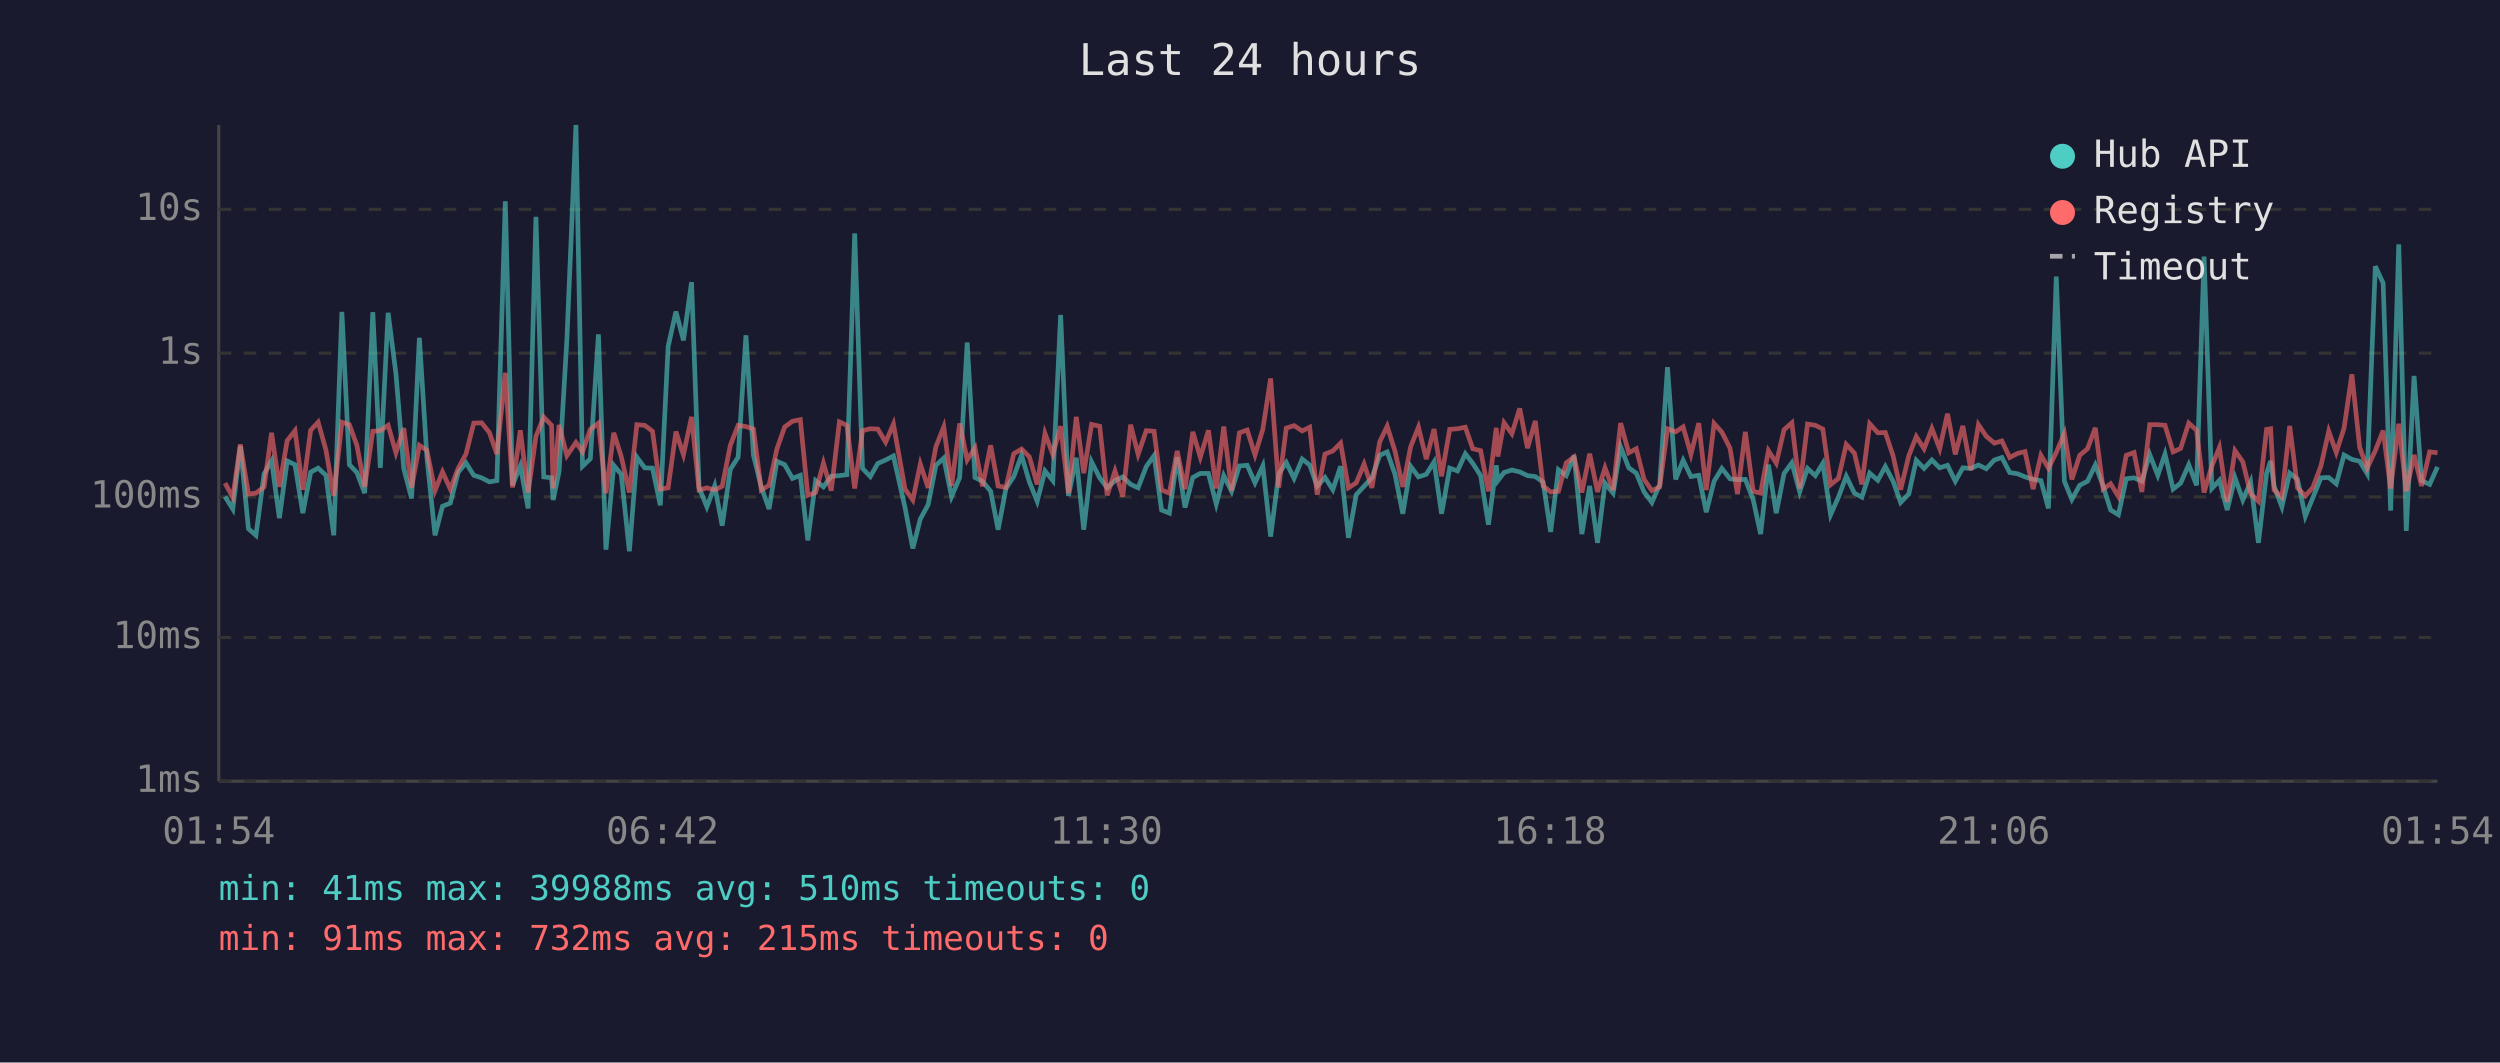
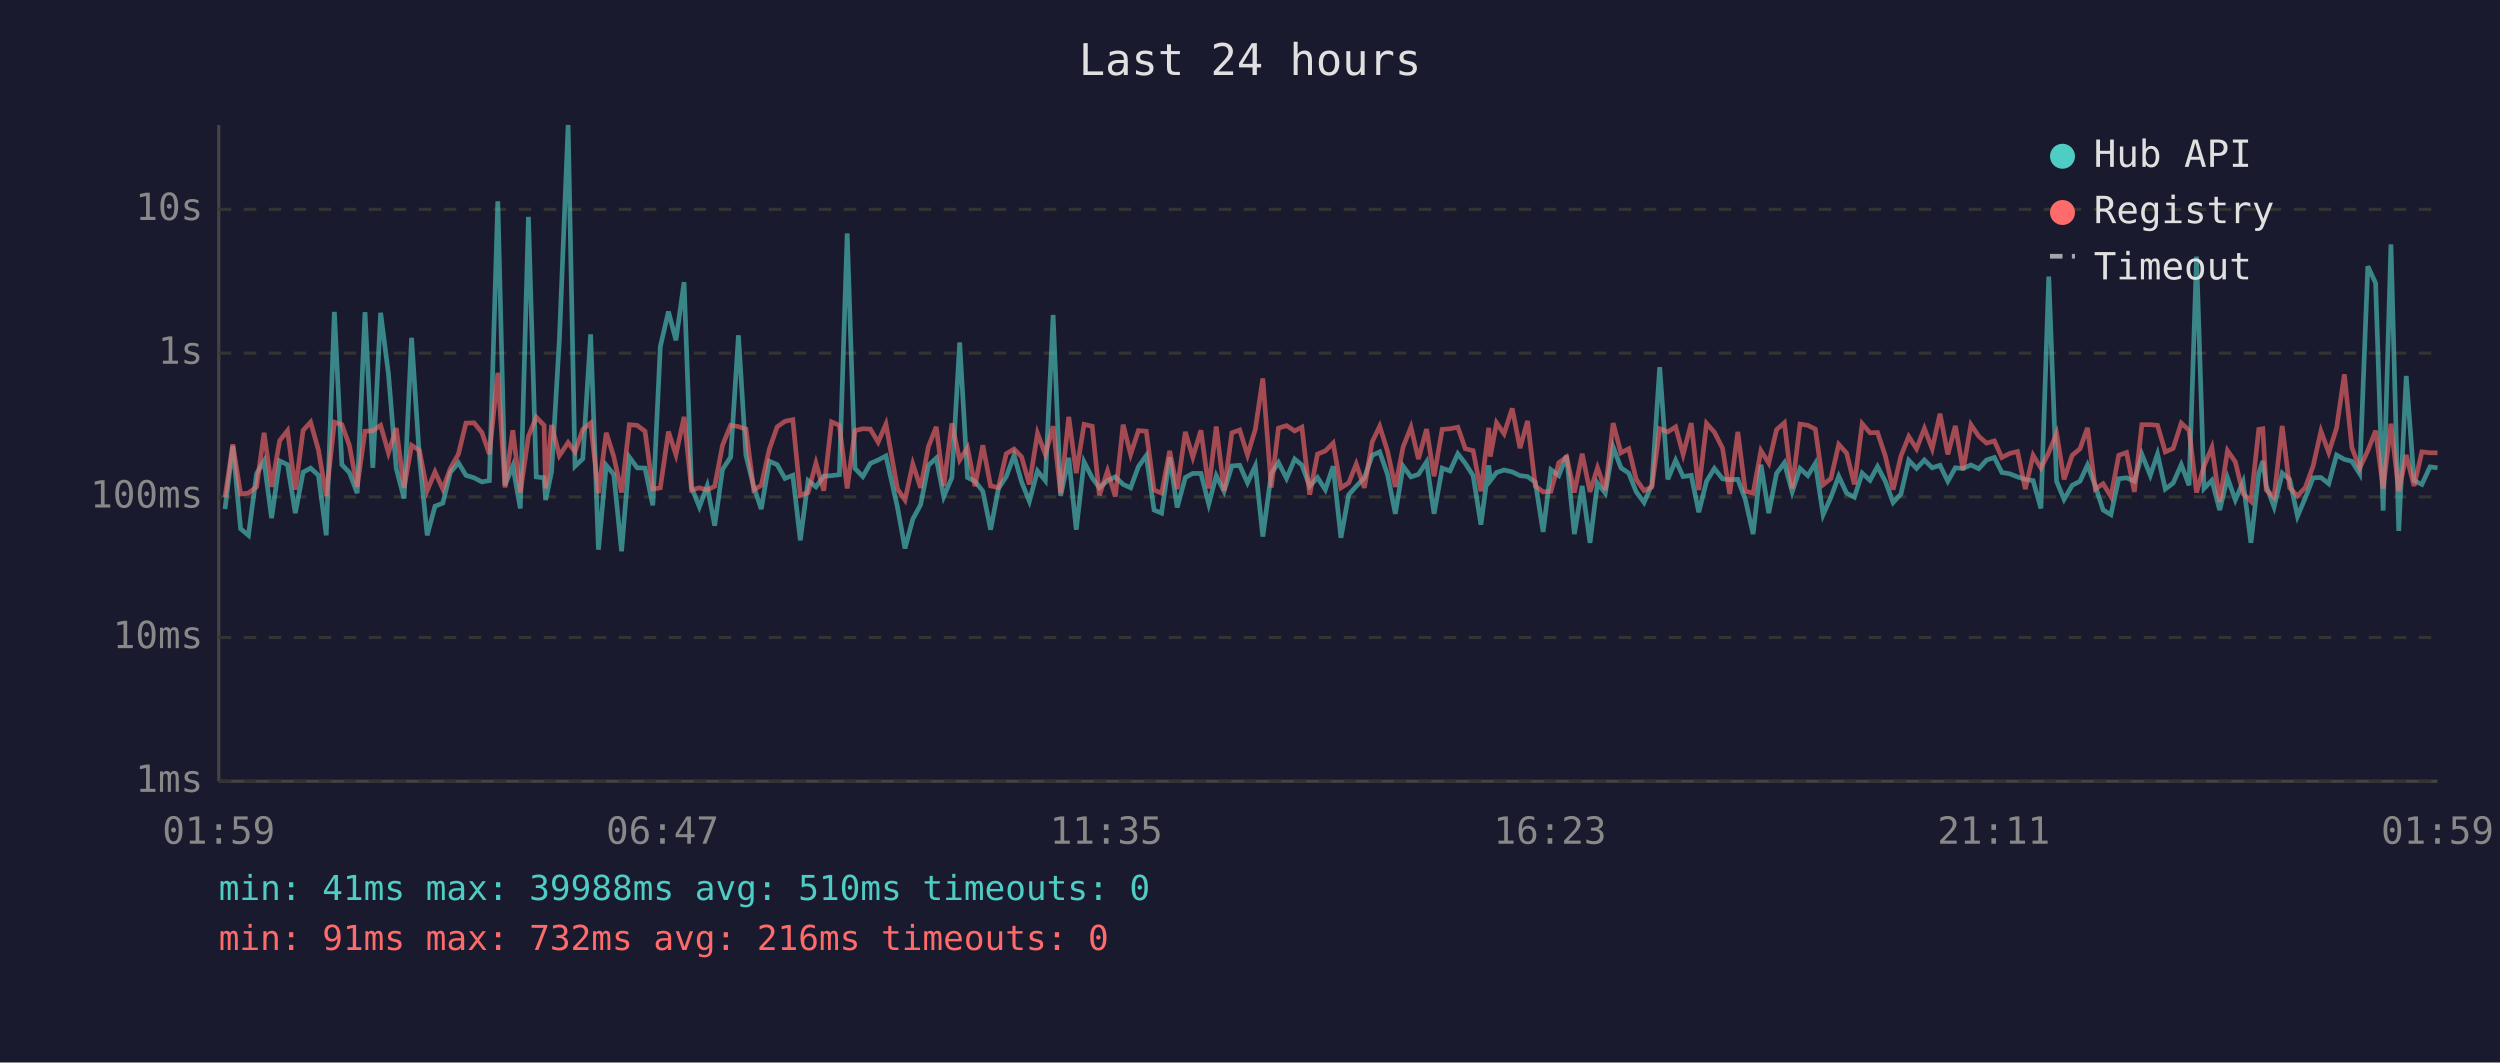
<svg xmlns="http://www.w3.org/2000/svg" viewBox="0 0 800 340" font-family="monospace" font-size="12">
  <rect width="800" height="340" fill="#1a1a2e" />
  <text x="400" y="24" fill="#e0e0e0" font-size="14" text-anchor="middle">Last 24 hours</text>
  <line x1="70" y1="40" x2="70" y2="250" stroke="#444" stroke-width="1" />
  <line x1="70" y1="250" x2="780" y2="250" stroke="#444" stroke-width="1" />
  <line x1="70" y1="250" x2="780" y2="250" stroke="#333" stroke-width="1" stroke-dasharray="4" />
  <text x="65" y="250" fill="#888" text-anchor="end" dominant-baseline="middle">1ms</text>
  <line x1="70" y1="204" x2="780" y2="204" stroke="#333" stroke-width="1" stroke-dasharray="4" />
  <text x="65" y="204" fill="#888" text-anchor="end" dominant-baseline="middle">10ms</text>
  <line x1="70" y1="159" x2="780" y2="159" stroke="#333" stroke-width="1" stroke-dasharray="4" />
  <text x="65" y="159" fill="#888" text-anchor="end" dominant-baseline="middle">100ms</text>
  <line x1="70" y1="113" x2="780" y2="113" stroke="#333" stroke-width="1" stroke-dasharray="4" />
  <text x="65" y="113" fill="#888" text-anchor="end" dominant-baseline="middle">1s</text>
  <line x1="70" y1="67" x2="780" y2="67" stroke="#333" stroke-width="1" stroke-dasharray="4" />
  <text x="65" y="67" fill="#888" text-anchor="end" dominant-baseline="middle">10s</text>
-   <text x="70" y="270" fill="#888" text-anchor="middle">01:54</text>
-   <text x="212" y="270" fill="#888" text-anchor="middle">06:42</text>
-   <text x="354" y="270" fill="#888" text-anchor="middle">11:30</text>
-   <text x="496" y="270" fill="#888" text-anchor="middle">16:18</text>
-   <text x="638" y="270" fill="#888" text-anchor="middle">21:06</text>
-   <text x="780" y="270" fill="#888" text-anchor="middle">01:54</text>
-   <polyline points="72.0,158.9 74.5,162.9 76.9,142.7 79.5,169.2 81.9,171.3 84.5,151.6 86.9,147.5 89.4,165.8 91.9,147.5 94.4,148.7 96.9,164.2 99.4,151.1 101.8,149.8 104.3,152.1 106.8,171.3 109.4,99.8 111.8,148.7 114.2,151.2 116.7,157.8 119.3,99.9 121.7,149.7 124.2,100.1 126.7,119.6 129.2,149.9 131.7,159.5 134.2,108.1 136.6,146.2 139.2,171.3 141.6,162.0 144.1,161.0 146.6,151.2 149.1,148.1 151.6,152.1 154.1,152.9 156.6,154.2 159.0,153.8 161.7,64.4 164.0,155.3 166.5,149.1 169.0,162.7 171.5,69.4 174.0,152.6 176.5,152.9 177.0,160.0 178.9,151.0 181.4,108.7 184.3,40.0 186.4,149.2 188.9,146.8 191.5,107.0 193.9,175.9 196.4,148.9 198.8,151.8 201.4,176.4 203.8,146.3 206.3,149.7 208.8,149.8 211.3,161.7 213.8,110.9 216.3,99.7 218.7,108.9 221.3,90.3 223.7,156.0 226.2,162.2 228.7,155.5 231.1,168.2 233.7,150.2 236.2,146.3 238.7,107.3 241.1,145.7 243.6,155.8 246.1,162.9 248.6,147.6 251.1,148.7 253.6,153.1 256.1,152.1 258.5,172.9 261.0,153.8 263.5,155.8 266.0,152.4 268.6,152.2 271.0,151.9 273.5,74.7 276.0,149.9 278.5,152.5 280.9,148.3 283.4,147.2 285.9,145.9 289.6,162.4 292.1,175.5 294.5,166.1 297.0,161.5 299.5,148.9 302.0,146.6 304.5,158.9 307.1,152.8 309.5,109.6 312.0,152.8 314.4,154.0 317.0,157.2 319.4,169.5 321.9,156.3 324.4,152.5 326.9,145.7 329.4,154.2 331.9,160.4 334.4,150.7 336.9,153.8 339.4,100.8 341.9,158.7 344.4,146.5 346.8,169.5 349.3,147.8 351.9,152.9 354.3,156.1 356.8,153.8 359.3,152.6 361.8,155.0 364.2,156.1 366.8,149.3 369.3,145.8 371.7,163.2 374.2,164.2 376.7,146.3 379.2,162.4 381.7,152.8 384.1,151.5 386.7,151.5 389.2,161.3 391.6,152.2 394.1,157.2 396.6,149.1 399.1,148.9 401.6,154.5 404.1,149.1 406.6,171.7 409.2,151.6 411.6,148.0 414.1,153.1 416.7,146.9 419.1,148.8 421.5,155.6 424.0,152.8 426.5,156.7 429.0,149.2 431.5,172.1 434.0,158.3 436.5,155.6 439.0,152.9 441.5,145.7 443.9,144.6 446.4,151.8 448.9,164.4 451.4,149.2 453.9,152.6 456.4,151.8 458.9,147.8 461.3,164.4 463.9,149.8 466.4,150.7 468.9,145.2 471.3,148.3 473.8,152.2 476.3,167.9 478.8,148.9 479.3,153.8 481.3,151.2 483.8,150.4 486.3,151.0 488.8,152.2 491.3,152.5 493.8,154.3 496.2,170.2 498.7,150.3 501.2,152.2 503.7,145.8 506.2,170.9 508.7,155.5 511.2,173.7 513.6,154.6 516.2,157.8 518.6,143.0 521.2,149.7 523.6,151.4 526.1,157.4 528.6,160.8 531.1,155.1 533.6,117.5 536.2,153.4 538.6,147.3 541.1,152.5 543.6,152.1 546.0,163.9 548.5,154.0 551.0,149.9 553.6,153.2 556.0,153.5 558.5,153.4 561.0,159.8 563.4,170.9 565.9,148.7 568.4,164.2 570.9,151.5 573.4,148.1 575.9,157.4 578.4,149.9 580.9,152.2 583.3,148.3 585.8,164.7 588.3,159.1 590.8,152.4 593.4,157.8 595.8,159.1 598.3,151.4 600.9,153.7 603.3,149.3 605.8,154.0 608.2,160.8 610.8,158.1 613.2,147.3 615.7,149.9 618.2,147.2 620.7,149.7 623.2,148.9 625.7,154.0 628.1,149.7 630.7,149.9 633.1,148.8 635.6,150.0 638.2,147.2 640.6,146.4 643.1,151.2 645.6,151.6 648.0,152.6 650.6,153.4 653.1,153.8 655.5,162.7 658.0,88.5 660.6,154.0 663.0,159.8 665.5,155.3 668.0,154.0 670.5,148.8 673.0,155.5 675.4,163.2 677.9,164.7 680.4,153.2 682.9,152.9 685.4,154.0 687.9,145.4 690.5,152.1 692.8,145.3 695.4,156.5 697.8,154.6 700.4,148.7 702.9,155.3 705.3,82.1 707.8,156.3 710.2,153.7 712.7,163.2 715.2,152.9 717.7,160.0 720.2,154.2 722.7,173.7 725.3,151.5 726.6,147.5 727.7,155.5 730.2,162.2 732.7,151.4 735.2,153.4 737.7,165.2 740.1,159.3 742.7,152.9 745.2,152.8 747.6,154.8 750.1,145.6 752.6,147.0 755.1,147.6 757.5,151.6 760.1,85.2 762.6,90.6 765.0,163.4 767.6,78.2 770.0,169.9 772.5,120.3 774.9,153.8 777.5,155.0 780.0,149.4" fill="none" stroke="#4ecdc4" stroke-width="1.5" opacity="0.6" />
-   <polyline points="72.0,154.6 74.5,159.1 76.9,142.2 79.5,158.1 81.9,157.8 84.5,155.8 86.9,138.5 89.4,155.8 91.9,141.0 94.4,137.8 96.9,156.7 99.4,137.7 101.8,135.1 104.3,144.0 106.8,158.7 109.4,135.1 111.8,135.9 114.2,142.5 116.7,155.8 119.3,138.0 121.7,137.8 124.2,136.1 126.7,144.9 129.2,137.0 131.7,156.1 134.2,142.5 136.6,144.1 139.2,157.0 141.6,151.0 144.1,156.5 146.6,149.9 149.1,145.3 151.6,135.4 154.1,135.3 156.6,138.4 159.0,145.3 161.7,119.3 164.0,156.0 166.5,137.7 169.0,157.6 171.5,139.6 174.0,133.5 176.5,136.1 177.0,156.3 178.9,136.0 181.4,145.8 184.3,141.6 186.4,144.6 188.9,137.4 191.5,135.4 193.9,157.8 196.4,138.5 198.8,146.1 201.4,157.6 203.8,135.9 206.3,136.1 208.8,138.0 211.3,156.5 213.8,156.1 216.3,138.1 218.7,145.5 221.3,133.4 223.7,156.8 226.2,156.1 228.7,156.8 231.1,155.6 233.7,142.5 236.2,136.1 238.7,136.5 241.1,137.3 243.6,156.8 246.1,155.3 248.6,143.7 251.1,136.6 253.6,134.8 256.1,134.3 258.5,158.5 261.0,157.6 263.5,148.2 266.0,157.0 268.6,135.0 271.0,136.1 273.5,156.3 276.0,137.8 278.5,137.2 280.9,137.3 283.4,141.5 285.9,135.7 289.6,156.5 292.1,160.0 294.5,148.5 297.0,156.1 299.5,142.9 302.0,136.6 304.5,155.5 307.1,135.5 309.5,147.2 312.0,143.3 314.4,155.6 317.0,142.5 319.4,155.5 321.9,156.0 324.4,145.2 326.9,143.7 329.4,146.2 331.9,155.0 334.4,138.7 336.9,145.4 339.4,136.4 341.9,157.8 344.4,133.4 346.8,151.4 349.3,135.8 351.9,136.4 354.3,158.5 356.8,150.7 359.3,158.9 361.8,135.9 364.2,145.4 366.8,137.8 369.3,138.0 371.7,156.8 374.2,157.8 376.7,144.3 379.2,156.5 381.7,138.2 384.1,146.3 386.7,137.7 389.2,156.3 391.6,136.5 394.1,157.0 396.6,138.5 399.1,137.6 401.6,145.6 404.1,137.4 406.6,121.1 409.2,156.0 411.6,137.0 414.1,136.2 416.7,137.9 419.1,136.7 421.5,158.3 424.0,145.3 426.5,144.3 429.0,141.8 431.5,156.1 434.0,154.5 436.5,148.5 439.0,156.1 441.5,141.4 443.9,136.4 446.4,144.4 448.9,155.8 451.4,143.0 453.9,136.7 456.4,146.9 458.9,137.3 461.3,152.4 463.9,137.4 466.4,137.2 468.9,136.7 471.3,143.6 473.8,144.2 476.3,157.2 478.8,136.9 479.3,146.1 481.3,135.3 483.8,138.8 486.3,130.7 488.8,143.4 491.3,134.7 493.8,155.5 496.2,157.4 498.7,157.2 501.2,148.1 503.7,146.2 506.2,157.6 508.7,145.2 511.2,157.4 513.6,149.7 516.2,156.8 518.6,135.4 521.2,144.9 523.6,143.6 526.1,153.4 528.6,157.0 531.1,155.8 533.6,137.2 536.2,138.2 538.6,136.6 541.1,145.4 543.6,135.4 546.0,156.8 548.5,135.5 551.0,138.3 553.6,143.4 556.0,158.1 558.5,138.2 561.0,157.2 563.4,157.8 565.9,144.2 568.4,148.2 570.9,137.5 573.4,135.3 575.9,156.3 578.4,135.7 580.9,136.1 583.3,137.3 585.8,155.1 588.3,153.1 590.8,142.2 593.4,145.0 595.8,155.0 598.3,135.6 600.9,138.5 603.3,138.4 605.8,145.9 608.2,156.7 610.8,145.9 613.2,139.7 615.7,143.6 618.2,137.1 620.7,143.6 623.2,132.4 625.7,145.4 628.1,136.3 630.7,150.4 633.1,135.9 635.6,139.6 638.2,141.8 640.6,141.1 643.1,146.4 645.6,145.1 648.0,144.5 650.6,156.5 653.1,145.7 655.5,149.8 658.0,144.8 660.6,138.7 663.0,153.4 665.5,145.7 668.0,143.6 670.5,136.9 673.0,156.5 675.4,154.8 677.9,158.9 680.4,145.7 682.9,144.8 685.4,157.4 687.9,135.9 690.5,135.9 692.8,136.1 695.4,144.6 697.8,143.5 700.4,135.4 702.9,137.7 705.3,157.6 707.8,149.1 710.2,143.2 712.7,160.6 715.2,144.2 717.7,147.8 720.2,158.0 722.7,160.4 725.3,137.4 726.6,137.2 727.7,156.8 730.2,159.1 732.7,136.3 735.2,156.1 737.7,158.7 740.1,156.0 742.7,149.1 745.2,138.0 747.6,144.8 750.1,137.0 752.6,119.8 755.1,143.2 757.5,149.8 760.1,144.2 762.6,137.8 765.0,156.3 767.6,135.6 770.0,157.2 772.5,145.6 774.9,155.5 777.5,144.6 780.0,144.9" fill="none" stroke="#ff6b6b" stroke-width="1.5" opacity="0.6" />
+   <text x="70" y="270" fill="#888" text-anchor="middle">01:59</text>
+   <text x="212" y="270" fill="#888" text-anchor="middle">06:47</text>
+   <text x="354" y="270" fill="#888" text-anchor="middle">11:35</text>
+   <text x="496" y="270" fill="#888" text-anchor="middle">16:23</text>
+   <text x="638" y="270" fill="#888" text-anchor="middle">21:11</text>
+   <text x="780" y="270" fill="#888" text-anchor="middle">01:59</text>
+   <polyline points="72.0,162.9 74.5,142.7 77.0,169.2 79.5,171.3 82.1,151.6 84.5,147.5 86.9,165.8 89.5,147.5 92.0,148.7 94.5,164.2 97.0,151.1 99.4,149.8 101.9,152.1 104.4,171.3 107.0,99.8 109.4,148.7 111.8,151.2 114.3,157.8 116.8,99.9 119.3,149.7 121.8,100.1 124.3,119.6 126.8,149.9 129.3,159.5 131.7,108.1 134.2,146.2 136.7,171.3 139.2,162.0 141.7,161.0 144.1,151.2 146.7,148.1 149.1,152.1 151.7,152.9 154.2,154.2 156.6,153.8 159.3,64.4 161.6,155.3 164.1,149.1 166.5,162.7 169.1,69.4 171.6,152.6 174.1,152.9 174.6,160.0 176.5,151.0 179.0,108.7 181.8,40.0 184.0,149.2 186.5,146.8 189.0,107.0 191.5,175.9 194.0,148.9 196.4,151.8 198.9,176.4 201.4,146.3 203.9,149.7 206.4,149.8 208.9,161.7 211.3,110.9 213.9,99.7 216.3,108.9 218.9,90.3 221.3,156.0 223.8,162.2 226.3,155.5 228.7,168.2 231.2,150.2 233.8,146.3 236.3,107.3 238.7,145.7 241.2,155.8 243.6,162.9 246.2,147.6 248.7,148.7 251.2,153.1 253.7,152.1 256.1,172.9 258.6,153.8 261.1,155.8 263.6,152.4 266.1,152.2 268.6,151.9 271.1,74.7 273.6,149.9 276.1,152.5 278.5,148.3 281.0,147.2 283.5,145.9 287.2,162.4 289.6,175.5 292.1,166.1 294.6,161.5 297.1,148.9 299.6,146.6 302.0,158.9 304.6,152.8 307.1,109.6 309.6,152.8 312.0,154.0 314.5,157.2 317.0,169.5 319.5,156.3 322.0,152.5 324.5,145.7 326.9,154.2 329.4,160.4 332.0,150.7 334.5,153.8 337.0,100.8 339.4,158.7 342.0,146.5 344.4,169.5 346.9,147.8 349.5,152.9 351.8,156.1 354.4,153.8 356.9,152.6 359.4,155.0 361.8,156.1 364.3,149.3 366.8,145.8 369.3,163.2 371.7,164.2 374.3,146.3 376.7,162.4 379.3,152.8 381.7,151.5 384.3,151.5 386.8,161.3 389.2,152.2 391.7,157.2 394.2,149.1 396.7,148.9 399.2,154.5 401.7,149.1 404.1,171.7 406.8,151.6 409.1,148.0 411.7,153.1 414.3,146.9 416.6,148.8 419.1,155.6 421.6,152.8 424.1,156.7 426.6,149.2 429.1,172.1 431.6,158.3 434.0,155.6 436.6,152.9 439.1,145.7 441.5,144.6 444.0,151.8 446.5,164.4 449.0,149.2 451.5,152.6 453.9,151.8 456.5,147.8 458.9,164.4 461.5,149.8 464.0,150.7 466.5,145.2 468.9,148.3 471.4,152.2 473.9,167.9 476.4,148.9 476.9,153.8 478.9,151.2 481.3,150.4 483.9,151.0 486.4,152.2 488.8,152.5 491.3,154.3 493.8,170.2 496.3,150.3 498.8,152.2 501.3,145.8 503.8,170.9 506.3,155.5 508.8,173.7 511.2,154.6 513.7,157.8 516.2,143.0 518.7,149.7 521.2,151.4 523.6,157.4 526.1,160.8 528.6,155.1 531.1,117.5 533.7,153.4 536.2,147.3 538.6,152.5 541.2,152.1 543.6,163.9 546.1,154.0 548.6,149.9 551.2,153.2 553.5,153.5 556.1,153.4 558.5,159.8 561.0,170.9 563.5,148.7 566.0,164.2 568.5,151.5 571.0,148.1 573.5,157.4 576.0,149.9 578.5,152.2 580.9,148.3 583.4,164.7 585.9,159.1 588.4,152.4 590.9,157.8 593.4,159.1 595.9,151.4 598.4,153.7 600.8,149.3 603.3,154.0 605.8,160.8 608.3,158.1 610.8,147.3 613.3,149.9 615.8,147.2 618.3,149.7 620.8,148.9 623.3,154.0 625.7,149.7 628.2,149.9 630.7,148.8 633.2,150.0 635.7,147.2 638.2,146.4 640.6,151.2 643.1,151.6 645.6,152.6 648.1,153.4 650.6,153.8 653.1,162.7 655.6,88.5 658.1,154.0 660.5,159.8 663.1,155.3 665.6,154.0 668.0,148.8 670.5,155.5 673.0,163.2 675.5,164.7 678.0,153.2 680.5,152.9 683.0,154.0 685.4,145.4 688.1,152.1 690.4,145.3 692.9,156.5 695.4,154.6 698.0,148.7 700.5,155.3 702.9,82.1 705.3,156.3 707.8,153.7 710.3,163.2 712.8,152.9 715.3,160.0 717.8,154.2 720.3,173.7 722.8,151.5 724.1,147.5 725.2,155.5 727.7,162.2 730.3,151.4 732.7,153.4 735.2,165.2 737.7,159.3 740.2,152.9 742.7,152.8 745.2,154.8 747.7,145.6 750.2,147.0 752.6,147.6 755.1,151.6 757.7,85.2 760.2,90.6 762.6,163.4 765.1,78.2 767.6,169.9 770.0,120.3 772.5,153.8 775.0,155.0 777.6,149.4 780.0,149.7" fill="none" stroke="#4ecdc4" stroke-width="1.5" opacity="0.6" />
+   <polyline points="72.0,159.1 74.5,142.2 77.0,158.1 79.5,157.8 82.1,155.8 84.5,138.5 86.9,155.8 89.5,141.0 92.0,137.8 94.5,156.7 97.0,137.7 99.4,135.1 101.9,144.0 104.4,158.7 107.0,135.1 109.4,135.9 111.8,142.5 114.3,155.8 116.8,138.0 119.3,137.8 121.8,136.1 124.3,144.9 126.8,137.0 129.3,156.1 131.7,142.5 134.2,144.1 136.7,157.0 139.2,151.0 141.7,156.5 144.1,149.9 146.7,145.3 149.1,135.4 151.7,135.3 154.2,138.4 156.6,145.3 159.3,119.3 161.6,156.0 164.1,137.7 166.5,157.6 169.1,139.6 171.6,133.5 174.1,136.1 174.6,156.3 176.5,136.0 179.0,145.8 181.8,141.6 184.0,144.6 186.5,137.4 189.0,135.4 191.5,157.8 194.0,138.5 196.4,146.1 198.9,157.6 201.4,135.9 203.9,136.1 206.4,138.0 208.9,156.5 211.3,156.1 213.9,138.1 216.3,145.5 218.9,133.4 221.3,156.8 223.8,156.1 226.3,156.8 228.7,155.6 231.2,142.5 233.8,136.1 236.3,136.5 238.7,137.3 241.2,156.8 243.6,155.3 246.2,143.7 248.7,136.6 251.2,134.8 253.7,134.3 256.1,158.5 258.6,157.6 261.1,148.2 263.6,157.0 266.1,135.0 268.6,136.1 271.1,156.3 273.6,137.8 276.1,137.2 278.5,137.3 281.0,141.5 283.5,135.7 287.2,156.5 289.6,160.0 292.1,148.5 294.6,156.1 297.1,142.9 299.6,136.6 302.0,155.5 304.6,135.5 307.1,147.2 309.6,143.3 312.0,155.6 314.5,142.5 317.0,155.5 319.5,156.0 322.0,145.2 324.5,143.7 326.9,146.2 329.4,155.0 332.0,138.7 334.5,145.4 337.0,136.4 339.4,157.8 342.0,133.4 344.4,151.4 346.9,135.8 349.5,136.4 351.8,158.5 354.4,150.7 356.9,158.9 359.4,135.9 361.8,145.4 364.3,137.8 366.8,138.0 369.3,156.8 371.7,157.8 374.3,144.3 376.7,156.5 379.3,138.2 381.7,146.3 384.3,137.7 386.8,156.3 389.2,136.5 391.7,157.0 394.2,138.5 396.7,137.6 399.2,145.6 401.7,137.4 404.1,121.1 406.8,156.0 409.1,137.0 411.7,136.2 414.3,137.9 416.6,136.7 419.1,158.3 421.6,145.3 424.1,144.3 426.6,141.8 429.1,156.1 431.6,154.5 434.0,148.5 436.6,156.1 439.1,141.4 441.5,136.4 444.0,144.4 446.5,155.8 449.0,143.0 451.5,136.7 453.9,146.9 456.5,137.3 458.9,152.4 461.5,137.4 464.0,137.2 466.5,136.7 468.9,143.6 471.4,144.2 473.9,157.2 476.4,136.9 476.9,146.1 478.9,135.3 481.3,138.8 483.9,130.7 486.4,143.4 488.8,134.7 491.3,155.5 493.8,157.4 496.3,157.2 498.8,148.1 501.3,146.2 503.8,157.6 506.3,145.2 508.8,157.4 511.2,149.7 513.7,156.8 516.2,135.4 518.7,144.9 521.2,143.6 523.6,153.4 526.1,157.0 528.6,155.8 531.1,137.2 533.7,138.2 536.2,136.6 538.6,145.4 541.2,135.4 543.6,156.8 546.1,135.5 548.6,138.3 551.2,143.4 553.5,158.1 556.1,138.2 558.5,157.2 561.0,157.8 563.5,144.2 566.0,148.2 568.5,137.5 571.0,135.3 573.5,156.3 576.0,135.7 578.5,136.1 580.9,137.3 583.4,155.1 585.9,153.1 588.4,142.2 590.9,145.0 593.4,155.0 595.9,135.6 598.4,138.5 600.8,138.4 603.3,145.9 605.8,156.7 608.3,145.9 610.8,139.7 613.3,143.6 615.8,137.1 618.3,143.6 620.8,132.4 623.3,145.4 625.7,136.3 628.2,150.4 630.7,135.9 633.2,139.6 635.7,141.8 638.2,141.1 640.6,146.4 643.1,145.1 645.6,144.5 648.1,156.5 650.6,145.7 653.1,149.8 655.6,144.8 658.1,138.7 660.5,153.4 663.1,145.7 665.6,143.6 668.0,136.9 670.5,156.5 673.0,154.8 675.5,158.9 678.0,145.7 680.5,144.8 683.0,157.4 685.4,135.9 688.1,135.9 690.4,136.1 692.9,144.6 695.4,143.5 698.0,135.4 700.5,137.7 702.9,157.6 705.3,149.1 707.8,143.2 710.3,160.6 712.8,144.2 715.3,147.8 717.8,158.0 720.3,160.4 722.8,137.4 724.1,137.2 725.2,156.8 727.7,159.1 730.3,136.3 732.7,156.1 735.2,158.7 737.7,156.0 740.2,149.1 742.7,138.0 745.2,144.8 747.7,137.0 750.2,119.8 752.6,143.2 755.1,149.8 757.7,144.2 760.2,137.8 762.6,156.3 765.1,135.6 767.6,157.2 770.0,145.6 772.5,155.5 775.0,144.6 777.6,144.9 780.0,144.9" fill="none" stroke="#ff6b6b" stroke-width="1.5" opacity="0.6" />
  <circle cx="660" cy="50" r="4" fill="#4ecdc4" />
  <text x="670" y="50" fill="#e0e0e0" dominant-baseline="middle">Hub API</text>
  <circle cx="660" cy="68" r="4" fill="#ff6b6b" />
  <text x="670" y="68" fill="#e0e0e0" dominant-baseline="middle">Registry</text>
  <line x1="656" y1="82" x2="664" y2="82" stroke="#e0e0e0" stroke-width="1.5" stroke-dasharray="4,3" opacity="0.7" />
  <text x="670" y="86" fill="#e0e0e0" dominant-baseline="middle">Timeout</text>
  <text x="70" y="288" fill="#4ecdc4" font-size="11">min: 41ms  max: 39988ms  avg: 510ms  timeouts: 0</text>
-   <text x="70" y="304" fill="#ff6b6b" font-size="11">min: 91ms  max: 732ms  avg: 215ms  timeouts: 0</text>
+   <text x="70" y="304" fill="#ff6b6b" font-size="11">min: 91ms  max: 732ms  avg: 216ms  timeouts: 0</text>
</svg>
